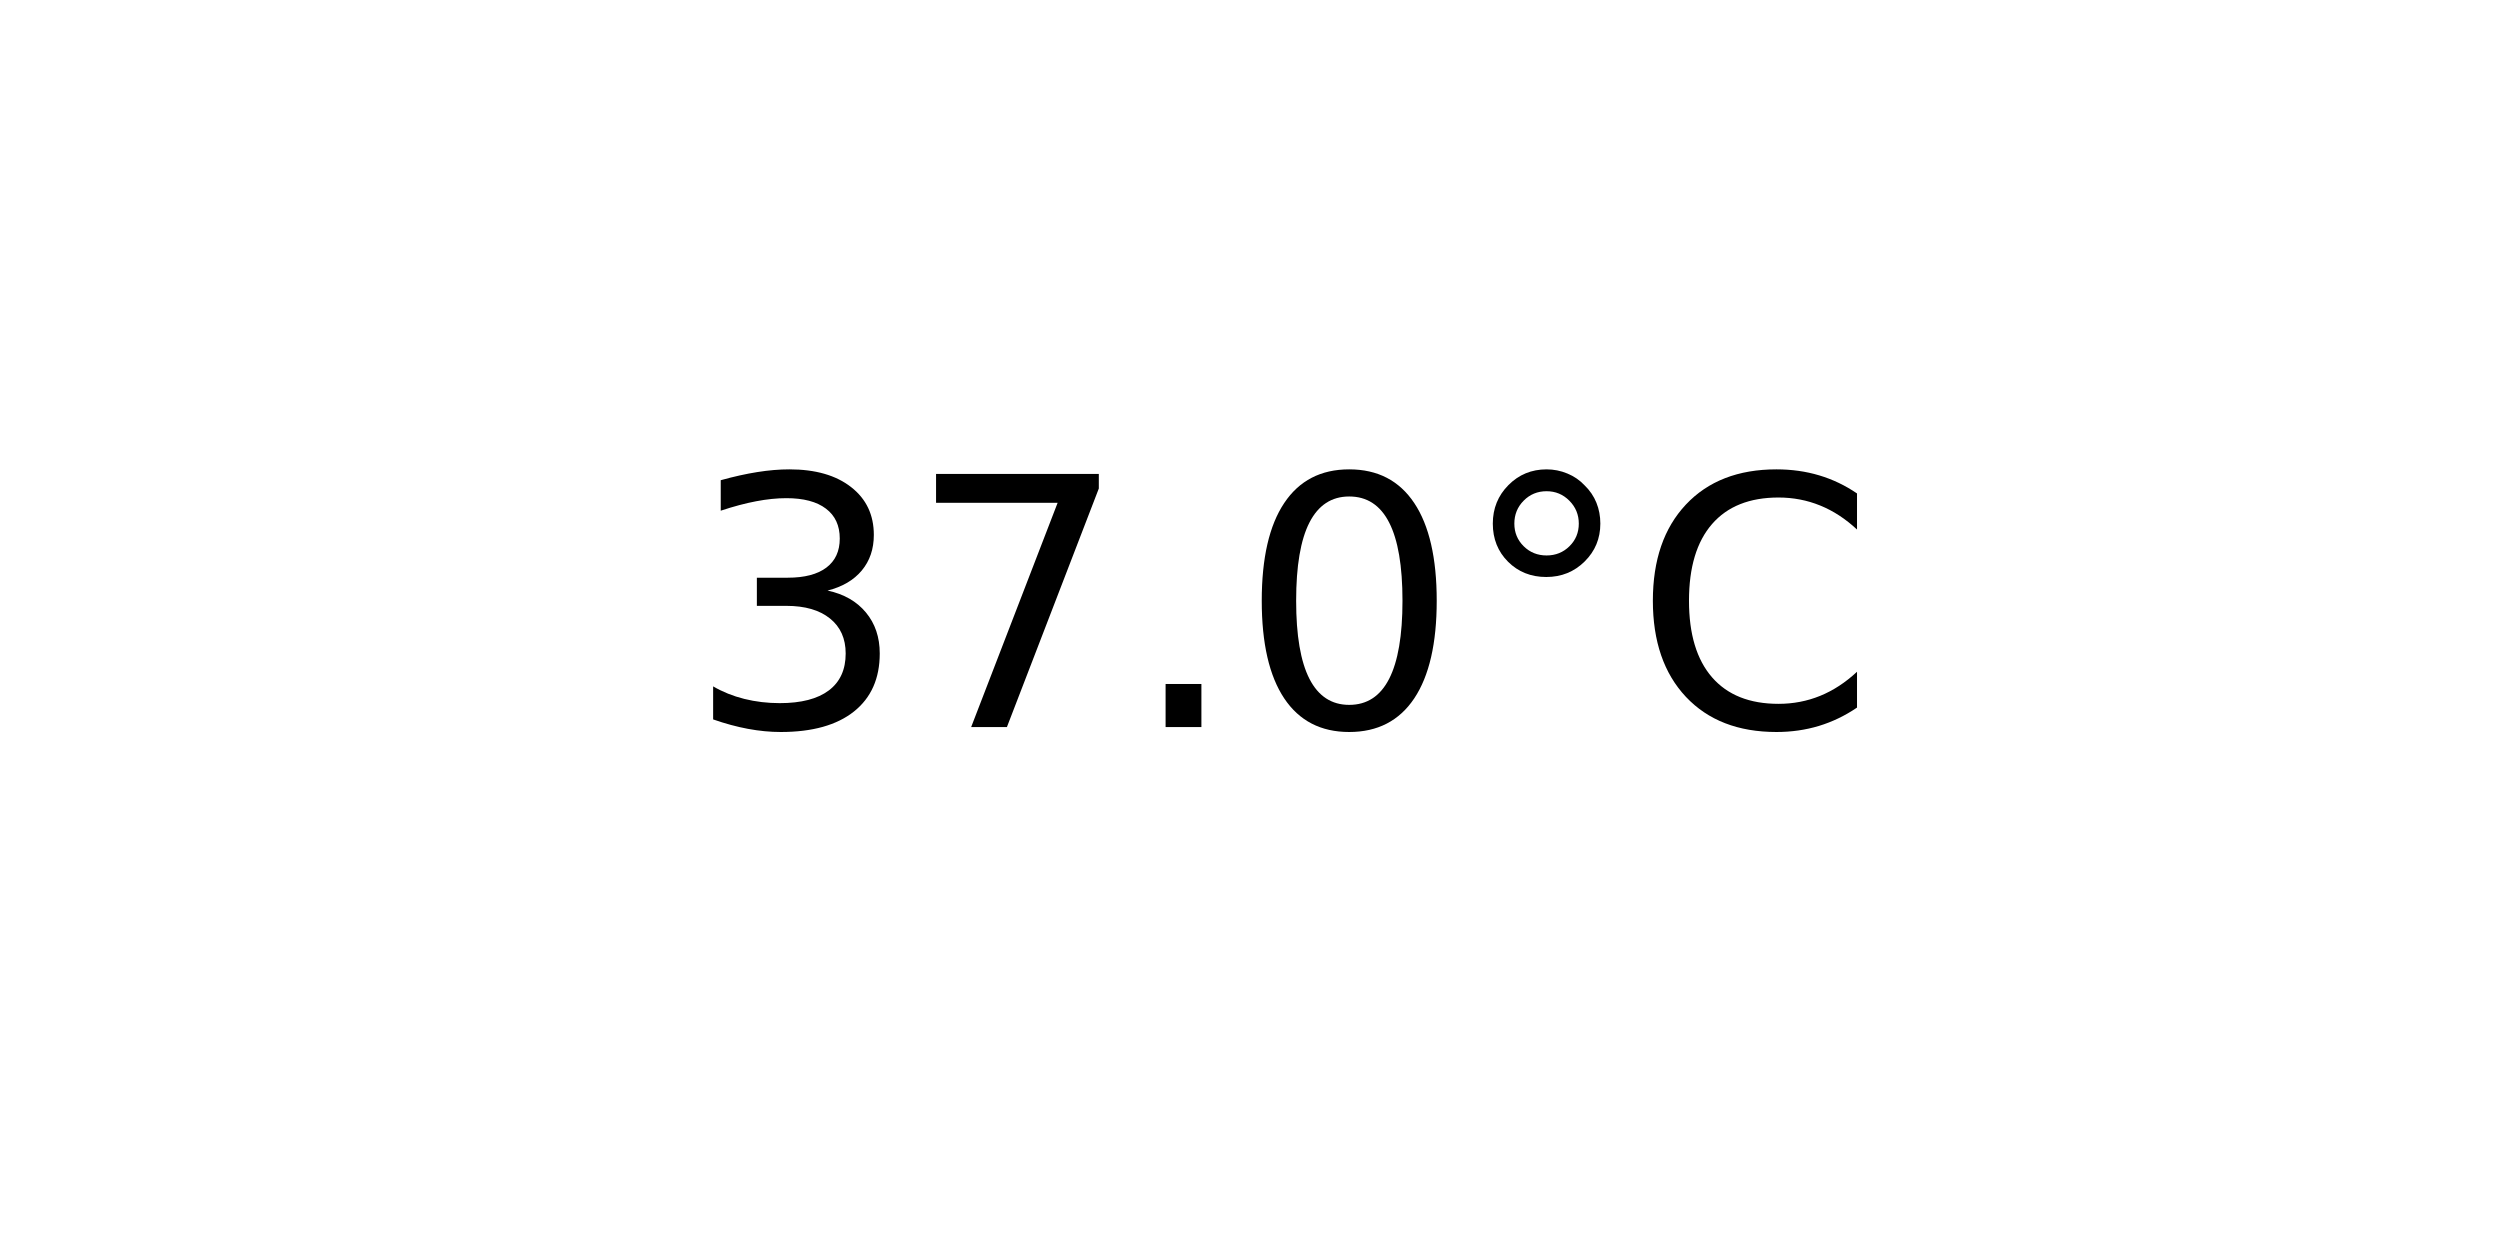
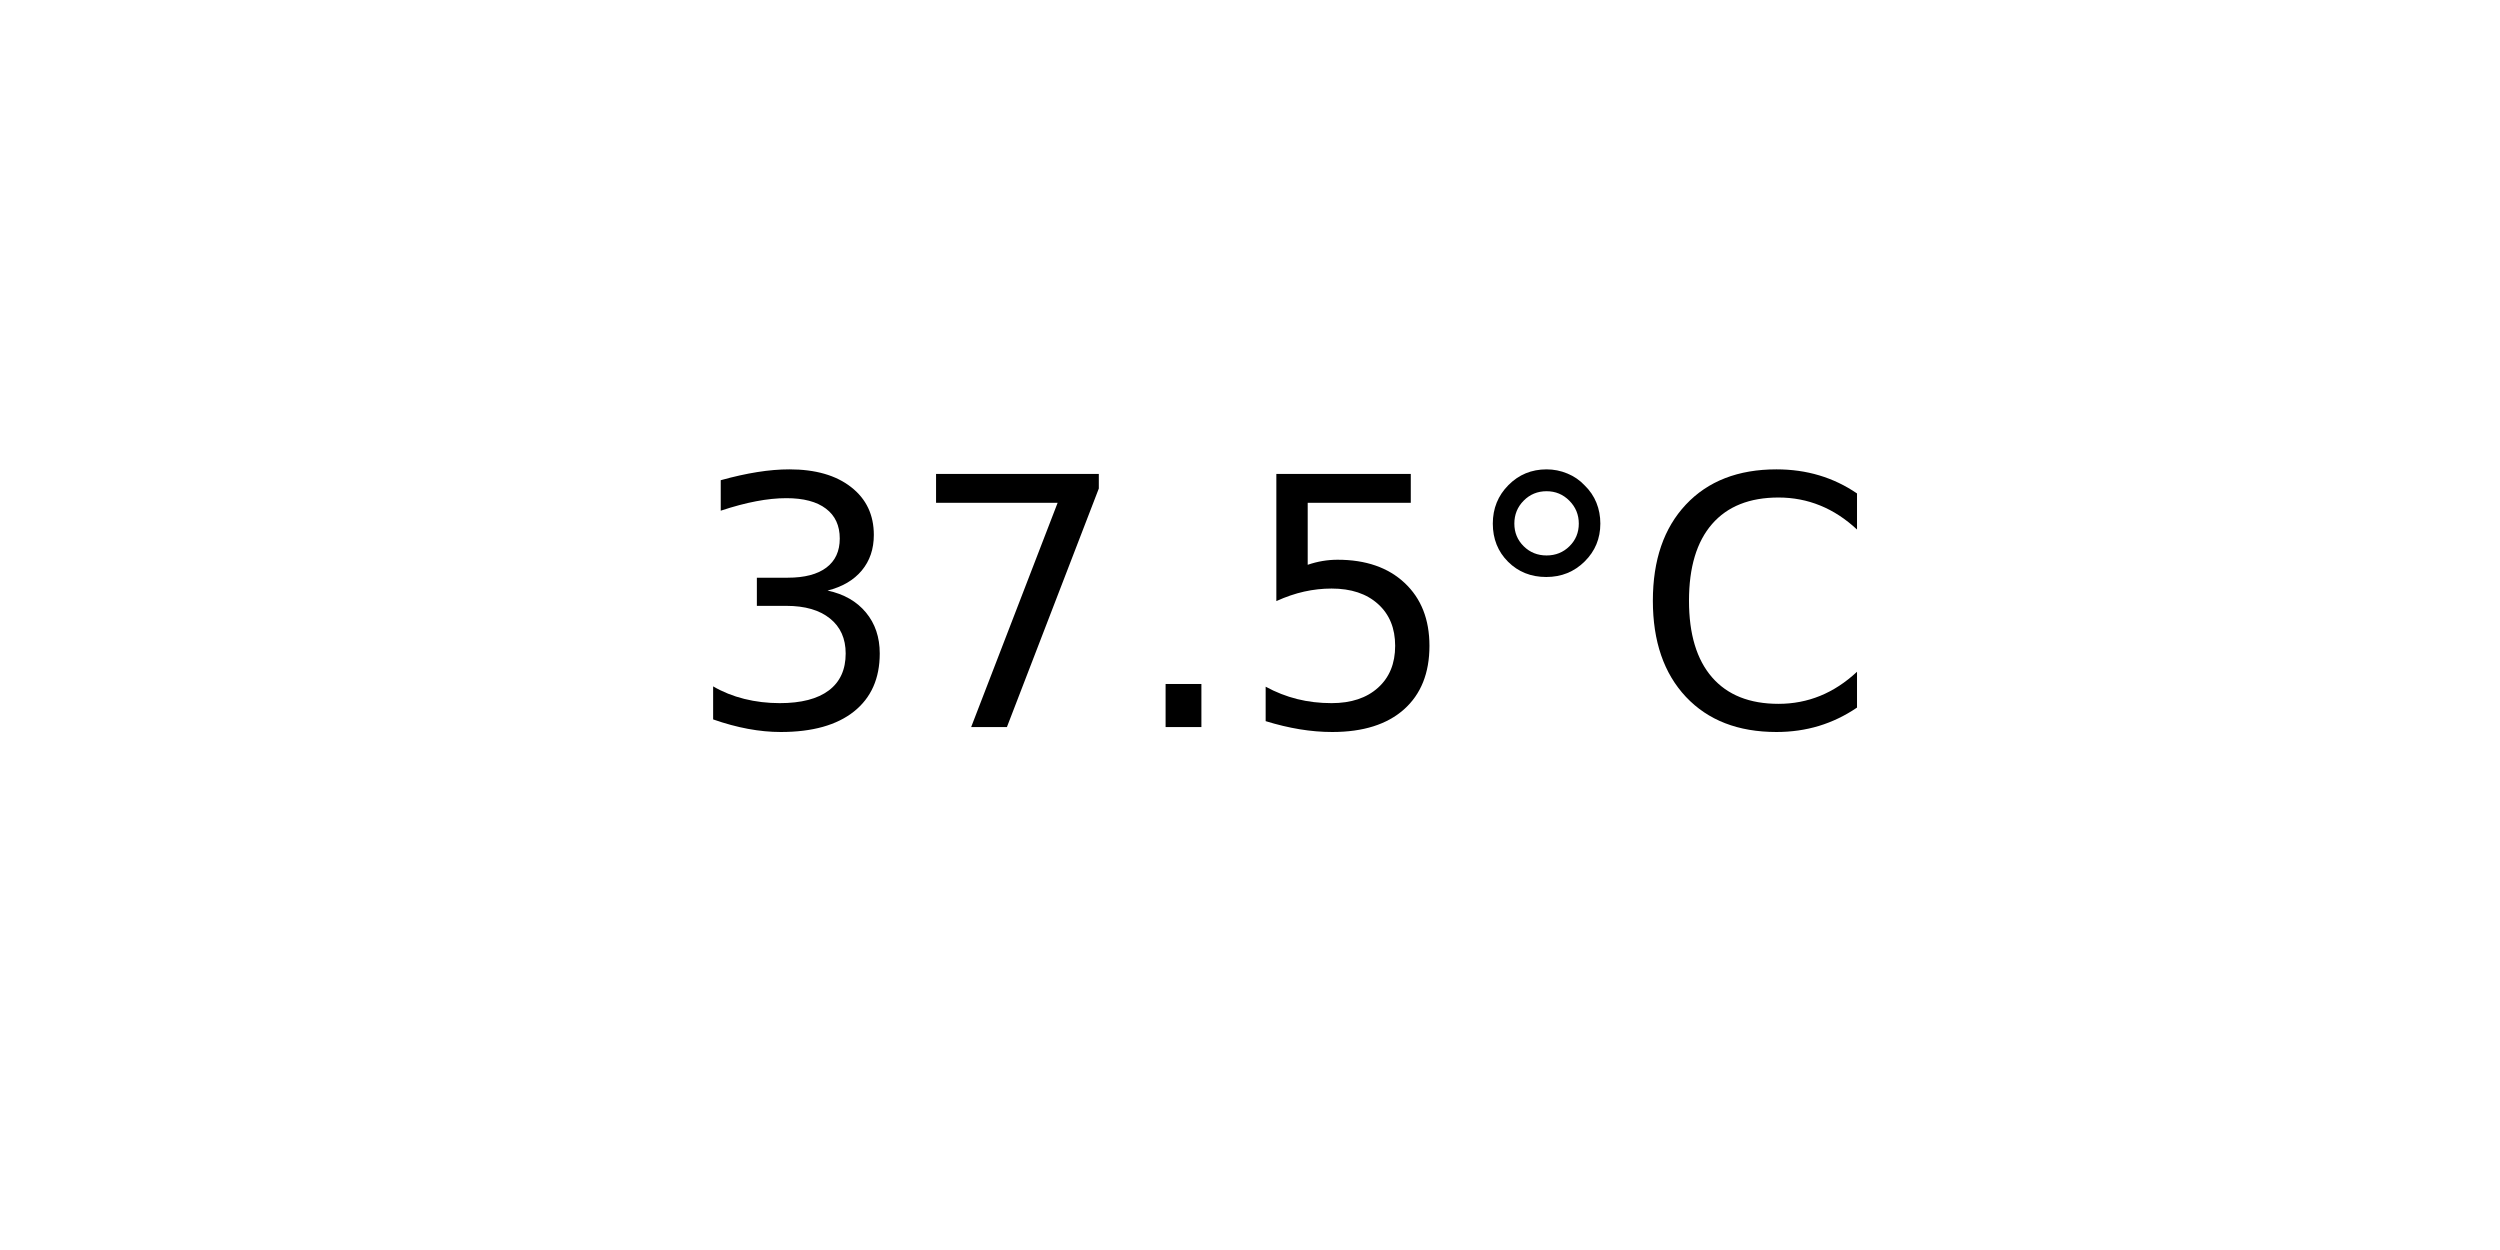
<svg xmlns="http://www.w3.org/2000/svg" xmlns:xlink="http://www.w3.org/1999/xlink" width="72pt" height="36pt" viewBox="0 0 72 36" version="1.1">
  <defs>
    <style type="text/css">*{stroke-linejoin: round; stroke-linecap: butt}</style>
  </defs>
  <g id="figure_1">
    <g id="axes_1">
      <g id="text_1">
        <g transform="translate(19.77578 20.93937) scale(0.1 -0.1)">
          <defs>
            <path id="DejaVuSans-33" d="M 2597 2516  Q 3050 2419 3304 2112  Q 3559 1806 3559 1356  Q 3559 666 3084 287  Q 2609 -91 1734 -91  Q 1441 -91 1130 -33  Q 819 25 488 141  L 488 750  Q 750 597 1062 519  Q 1375 441 1716 441  Q 2309 441 2620 675  Q 2931 909 2931 1356  Q 2931 1769 2642 2001  Q 2353 2234 1838 2234  L 1294 2234  L 1294 2753  L 1863 2753  Q 2328 2753 2575 2939  Q 2822 3125 2822 3475  Q 2822 3834 2567 4026  Q 2313 4219 1838 4219  Q 1578 4219 1281 4162  Q 984 4106 628 3988  L 628 4550  Q 988 4650 1302 4700  Q 1616 4750 1894 4750  Q 2613 4750 3031 4423  Q 3450 4097 3450 3541  Q 3450 3153 3228 2886  Q 3006 2619 2597 2516  z " transform="scale(0.015625)" />
            <path id="DejaVuSans-37" d="M 525 4666  L 3525 4666  L 3525 4397  L 1831 0  L 1172 0  L 2766 4134  L 525 4134  L 525 4666  z " transform="scale(0.015625)" />
            <path id="DejaVuSans-2e" d="M 684 794  L 1344 794  L 1344 0  L 684 0  L 684 794  z " transform="scale(0.015625)" />
-             <path id="DejaVuSans-30" d="M 2034 4250  Q 1547 4250 1301 3770  Q 1056 3291 1056 2328  Q 1056 1369 1301 889  Q 1547 409 2034 409  Q 2525 409 2770 889  Q 3016 1369 3016 2328  Q 3016 3291 2770 3770  Q 2525 4250 2034 4250  z M 2034 4750  Q 2819 4750 3233 4129  Q 3647 3509 3647 2328  Q 3647 1150 3233 529  Q 2819 -91 2034 -91  Q 1250 -91 836 529  Q 422 1150 422 2328  Q 422 3509 836 4129  Q 1250 4750 2034 4750  z " transform="scale(0.015625)" />
+             <path id="DejaVuSans-35" d="M 691 4666  L 3169 4666  L 3169 4134  L 1269 4134  L 1269 2991  Q 1406 3038 1543 3061  Q 1681 3084 1819 3084  Q 2600 3084 3056 2656  Q 3513 2228 3513 1497  Q 3513 744 3044 326  Q 2575 -91 1722 -91  Q 1428 -91 1123 -41  Q 819 9 494 109  L 494 744  Q 775 591 1075 516  Q 1375 441 1709 441  Q 2250 441 2565 725  Q 2881 1009 2881 1497  Q 2881 1984 2565 2268  Q 2250 2553 1709 2553  Q 1456 2553 1204 2497  Q 953 2441 691 2322  L 691 4666  z " transform="scale(0.015625)" />
            <path id="DejaVuSans-b0" d="M 1600 4347  Q 1350 4347 1178 4173  Q 1006 4000 1006 3750  Q 1006 3503 1178 3333  Q 1350 3163 1600 3163  Q 1850 3163 2022 3333  Q 2194 3503 2194 3750  Q 2194 3997 2020 4172  Q 1847 4347 1600 4347  z M 1600 4750  Q 1800 4750 1984 4673  Q 2169 4597 2303 4453  Q 2447 4313 2519 4134  Q 2591 3956 2591 3750  Q 2591 3338 2302 3052  Q 2013 2766 1594 2766  Q 1172 2766 890 3047  Q 609 3328 609 3750  Q 609 4169 896 4459  Q 1184 4750 1600 4750  z " transform="scale(0.015625)" />
            <path id="DejaVuSans-43" d="M 4122 4306  L 4122 3641  Q 3803 3938 3442 4084  Q 3081 4231 2675 4231  Q 1875 4231 1450 3742  Q 1025 3253 1025 2328  Q 1025 1406 1450 917  Q 1875 428 2675 428  Q 3081 428 3442 575  Q 3803 722 4122 1019  L 4122 359  Q 3791 134 3420 21  Q 3050 -91 2638 -91  Q 1578 -91 968 557  Q 359 1206 359 2328  Q 359 3453 968 4101  Q 1578 4750 2638 4750  Q 3056 4750 3426 4639  Q 3797 4528 4122 4306  z " transform="scale(0.015625)" />
          </defs>
          <use xlink:href="#DejaVuSans-33" />
          <use xlink:href="#DejaVuSans-37" x="63.623" />
          <use xlink:href="#DejaVuSans-2e" x="127.246" />
-           <use xlink:href="#DejaVuSans-30" x="159.033" />
+           <use xlink:href="#DejaVuSans-35" x="159.033" />
          <use xlink:href="#DejaVuSans-b0" x="222.656" />
          <use xlink:href="#DejaVuSans-43" x="272.656" />
        </g>
      </g>
    </g>
  </g>
</svg>
